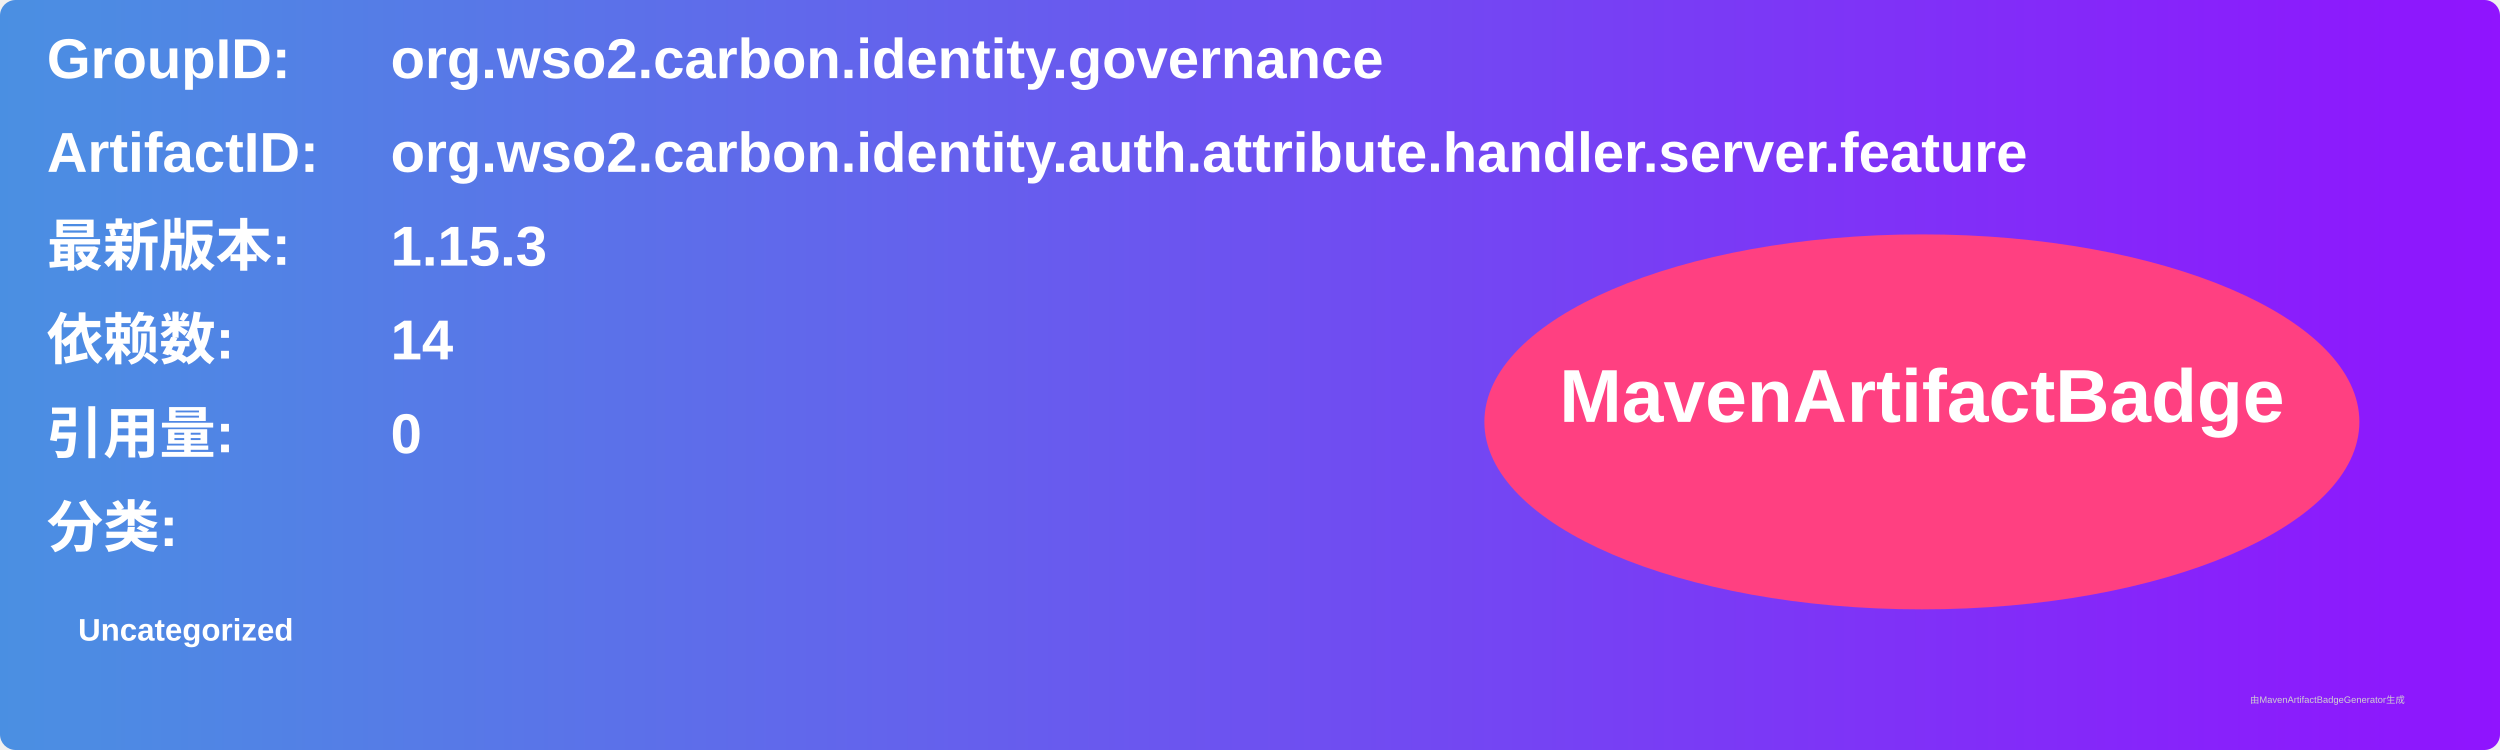
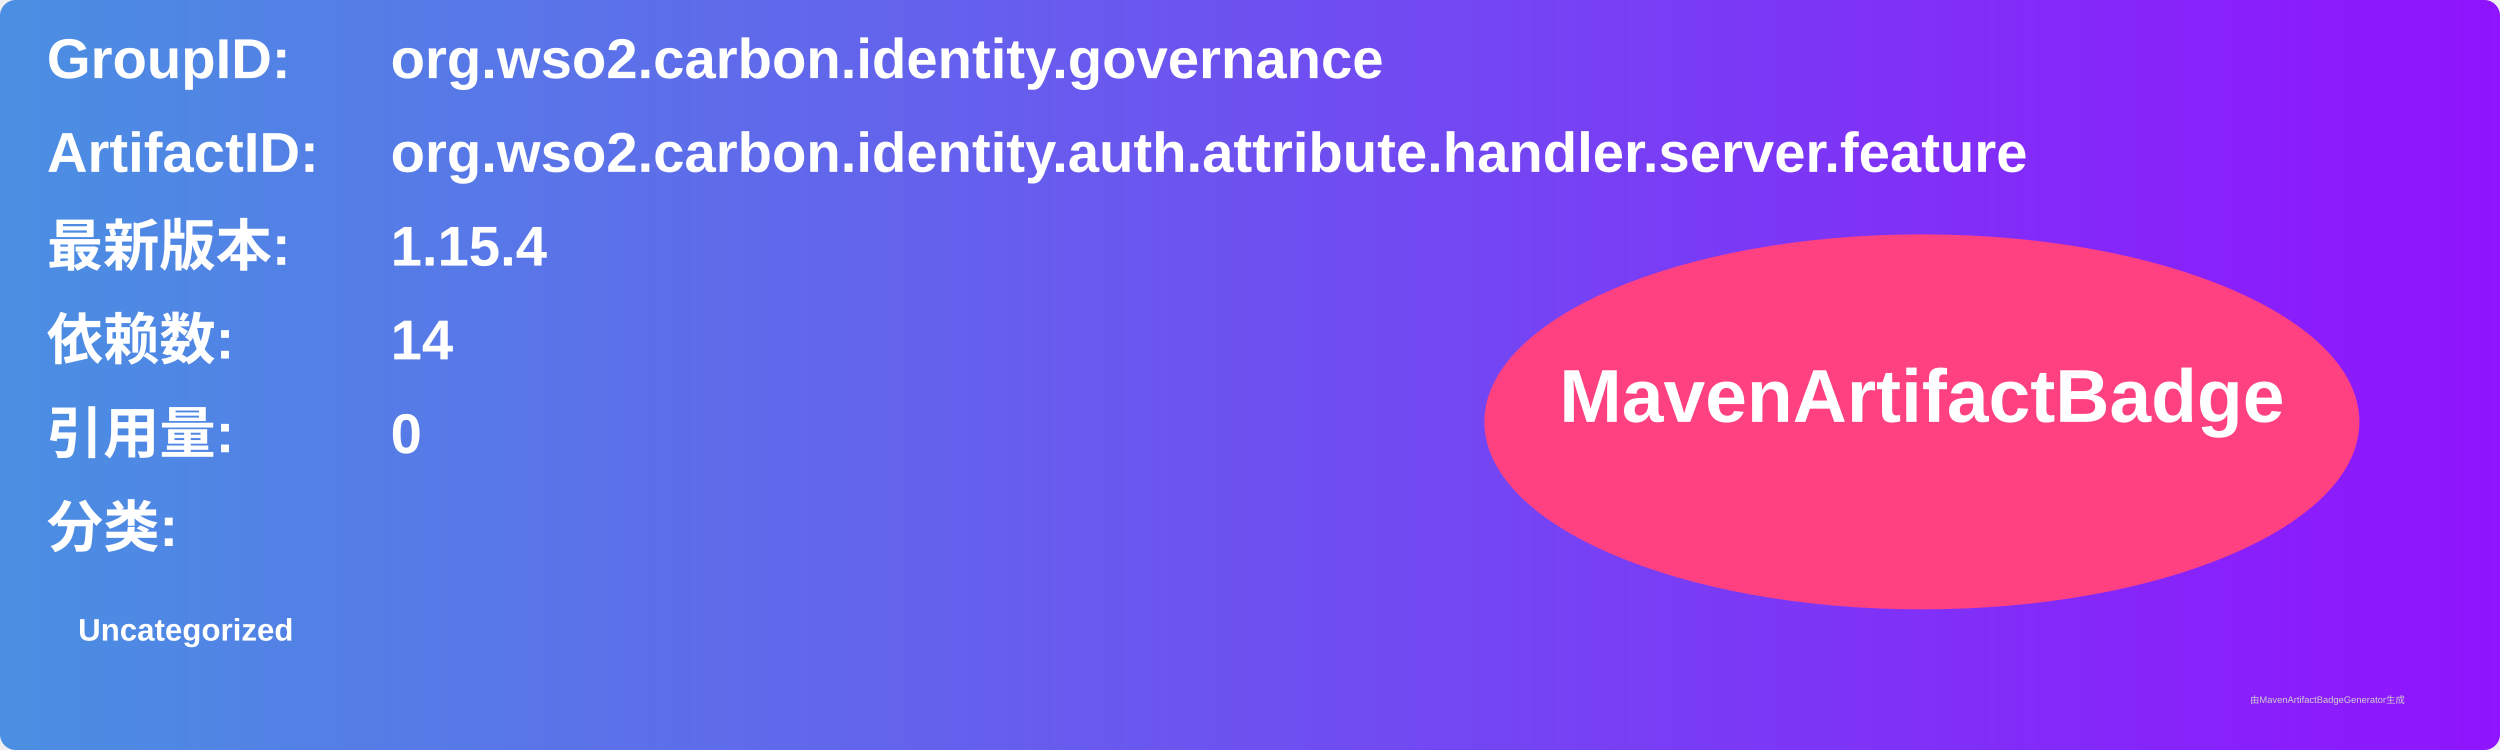
<svg xmlns="http://www.w3.org/2000/svg" width="800" height="240" viewBox="0 0 800 240">
  <linearGradient id="grad" x1="0%" y1="0%" x2="100%" y2="0%">
    <stop offset="0%" stop-color="#4a90e2" />
    <stop offset="100%" stop-color="#9013fe" />
  </linearGradient>
  <rect width="100%" height="100%" rx="5" ry="5" fill="url(#grad)" />
  <g transform="translate(15, 15)">
    <text x="0" y="10" font-family="Arial" font-size="18" fill="white" font-weight="bold" width="260">GroupID:</text>
    <text x="110" y="10" font-family="Arial" font-size="18" fill="white" font-weight="bold" width="460">org.wso2.carbon.identity.governance</text>
    <text x="0" y="40" font-family="Arial" font-size="18" fill="white" font-weight="bold" width="260">ArtifactID:</text>
    <text x="110" y="40" font-family="Arial" font-size="18" fill="white" font-weight="bold" width="460">org.wso2.carbon.identity.auth.attribute.handler.server.feature</text>
    <text x="0" y="70" font-family="Arial" font-size="18" fill="white" font-weight="bold">最新版本:</text>
    <text x="110" y="70" font-family="Arial" font-size="18" fill="white" font-weight="bold">
-       <tspan font-weight="bold">1.15.3</tspan>
+       <tspan font-weight="bold">1.15.4</tspan>
    </text>
    <text x="0" y="100" font-family="Arial" font-size="18" fill="white" font-weight="bold">依赖数: </text>
    <text x="110" y="100" font-family="Arial" font-size="18" fill="white">
      <tspan font-weight="bold">14</tspan>
    </text>
    <text x="0" y="130" font-family="Arial" font-size="18" fill="white" font-weight="bold">引用量: </text>
    <text x="110" y="130" font-family="Arial" font-size="18" fill="white">
      <tspan font-weight="bold">0</tspan>
    </text>
    <text x="0" y="160" font-family="Arial" font-size="18" fill="white" font-weight="bold">分类:</text>
    <text x="10" y="190" font-family="Arial" font-size="10" fill="white">
      <tspan font-weight="bold">Uncategorized</tspan>
    </text>
    <ellipse cx="600" cy="120" rx="140" ry="60" fill="#ff4081" />
    <text x="600" y="120" text-anchor="middle" font-family="Arial" font-size="24" fill="white" font-weight="bold">MavenArtifactBadge</text>
  </g>
  <text x="720" y="225" font-family="Arial" font-size="3" fill="#d0d0d0">由MavenArtifactBadgeGenerator生成</text>
</svg>
